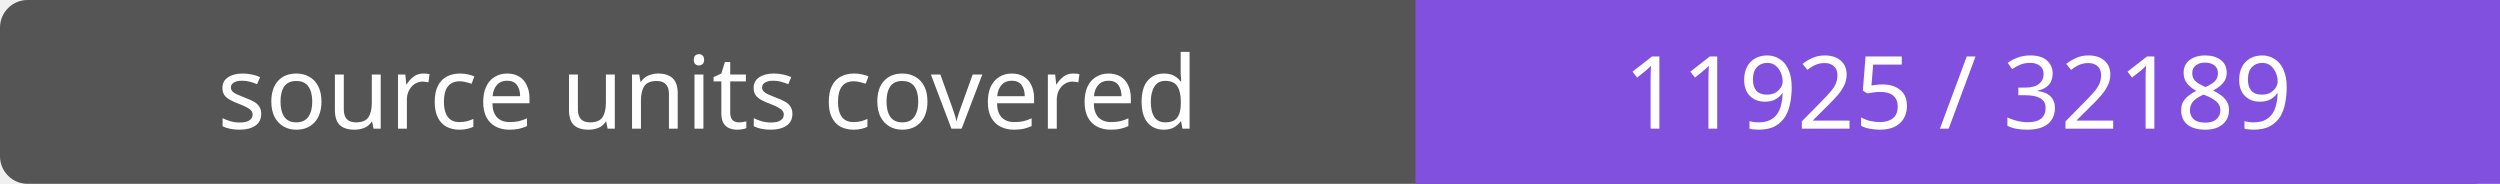
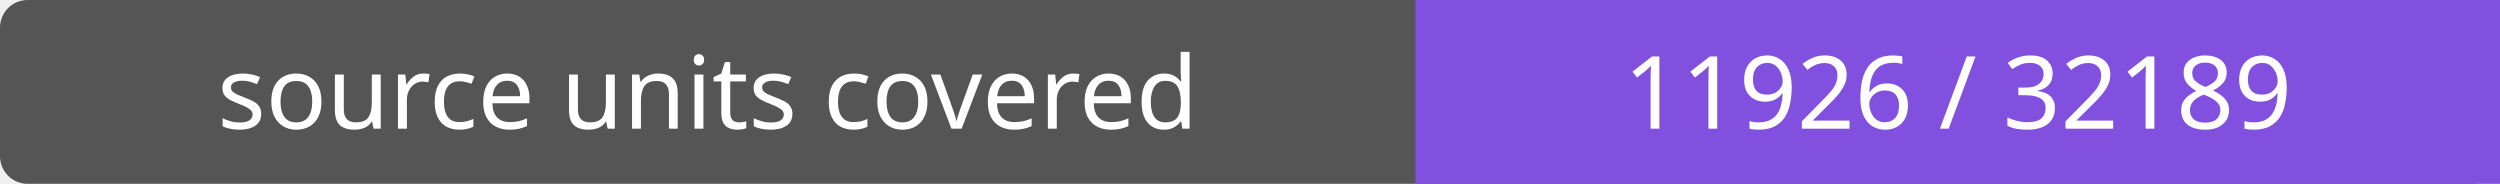
- <svg xmlns="http://www.w3.org/2000/svg" width="272" height="20" role="img" aria-label="source units covered: 11925 / 32189">
+ <svg xmlns="http://www.w3.org/2000/svg" width="272" height="20" role="img" aria-label="source units covered: 11926 / 32189">
  <rect width="272" height="20" rx="3" fill="#555" />
  <path fill="#8250df" d="M154 0h118v20H154z" />
  <g fill="#fff" text-anchor="middle" font-family="Verdana,sans-serif" font-size="11">
    <text x="77.0" y="14">source units covered</text>
-     <text x="213.0" y="14">11925 / 32189</text>
+     <text x="213.0" y="14">11926 / 32189</text>
  </g>
</svg>
